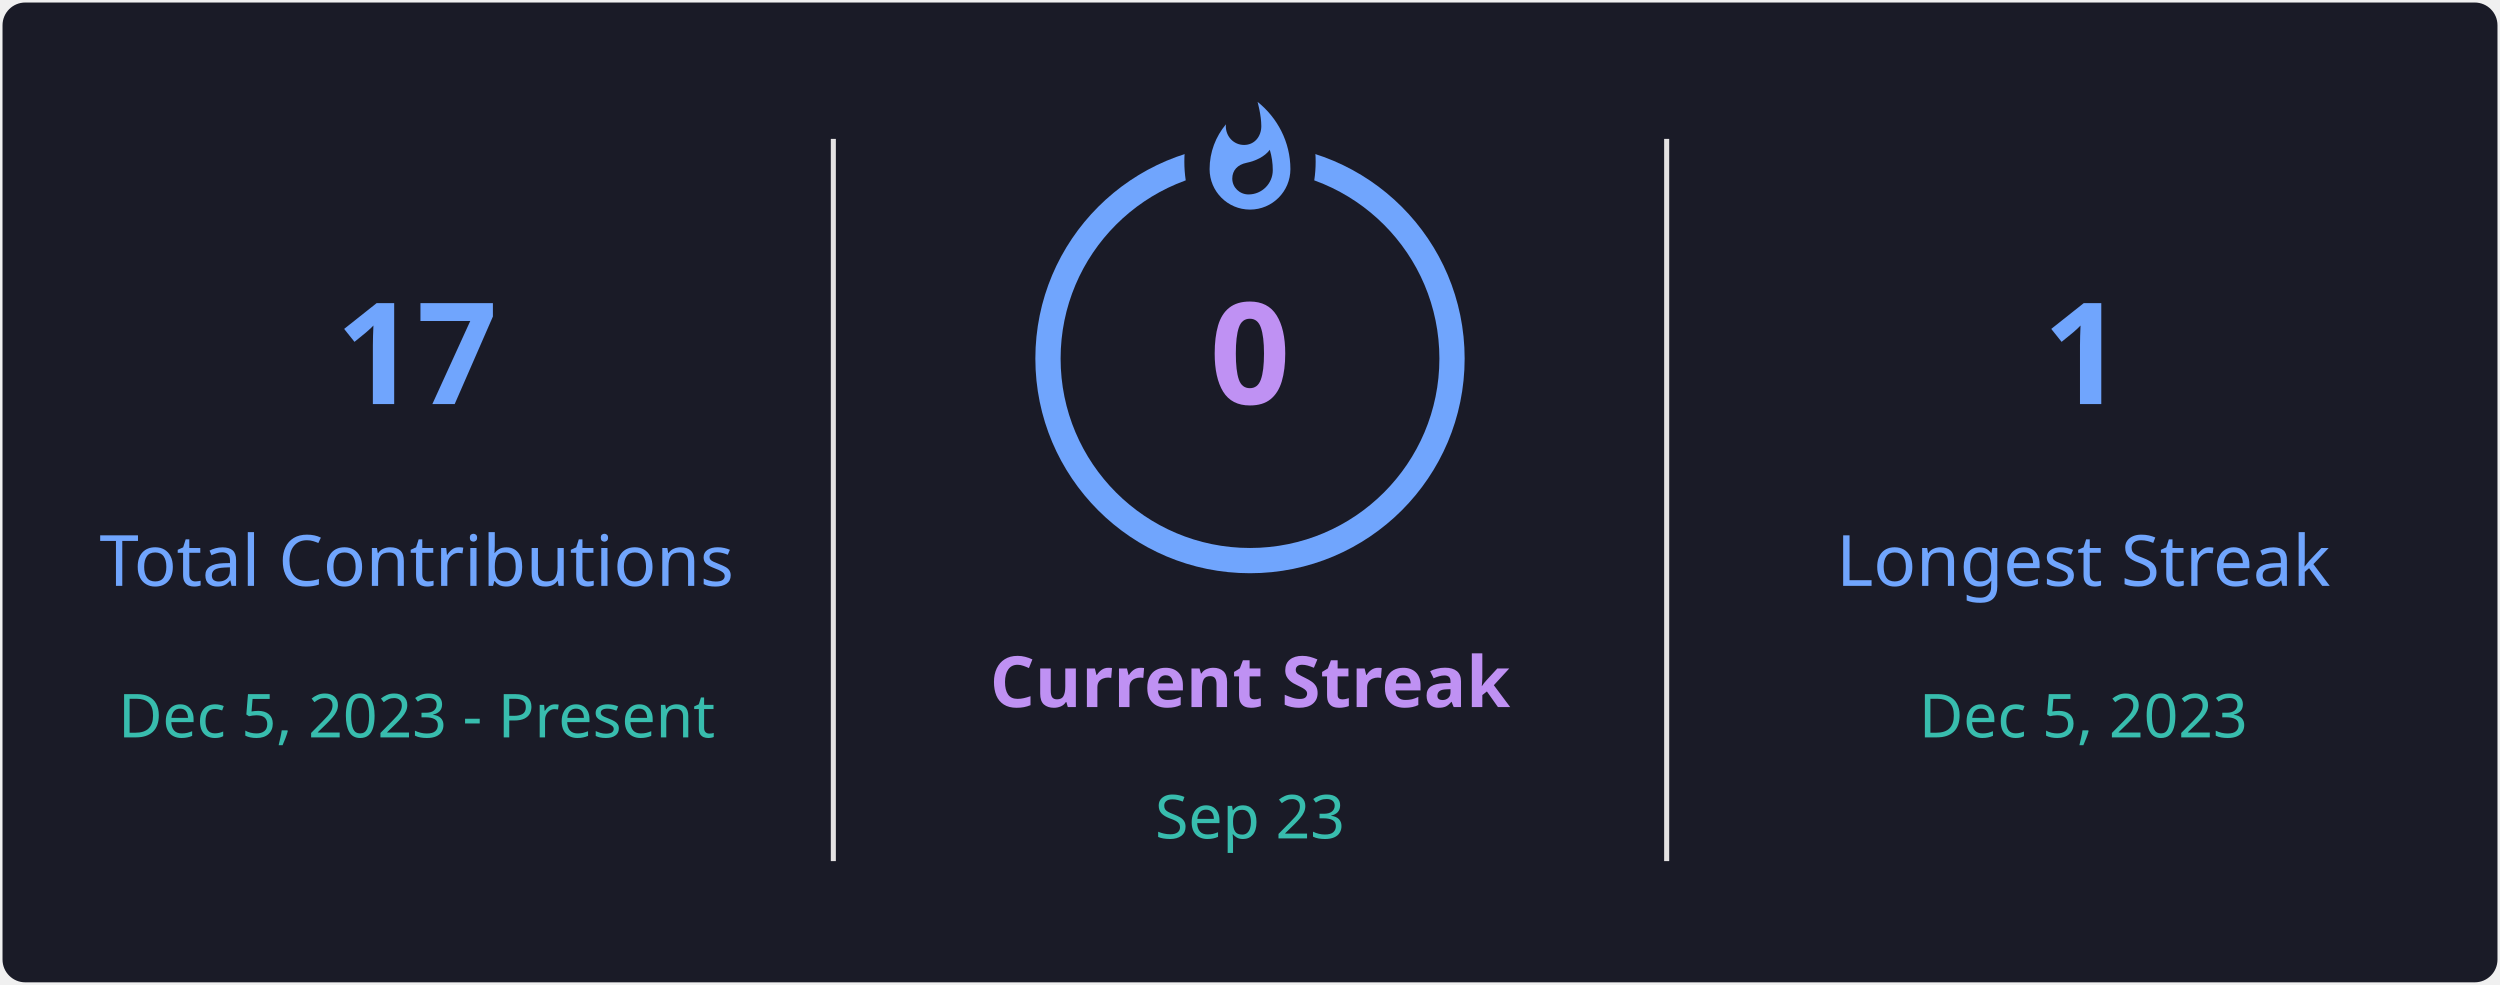
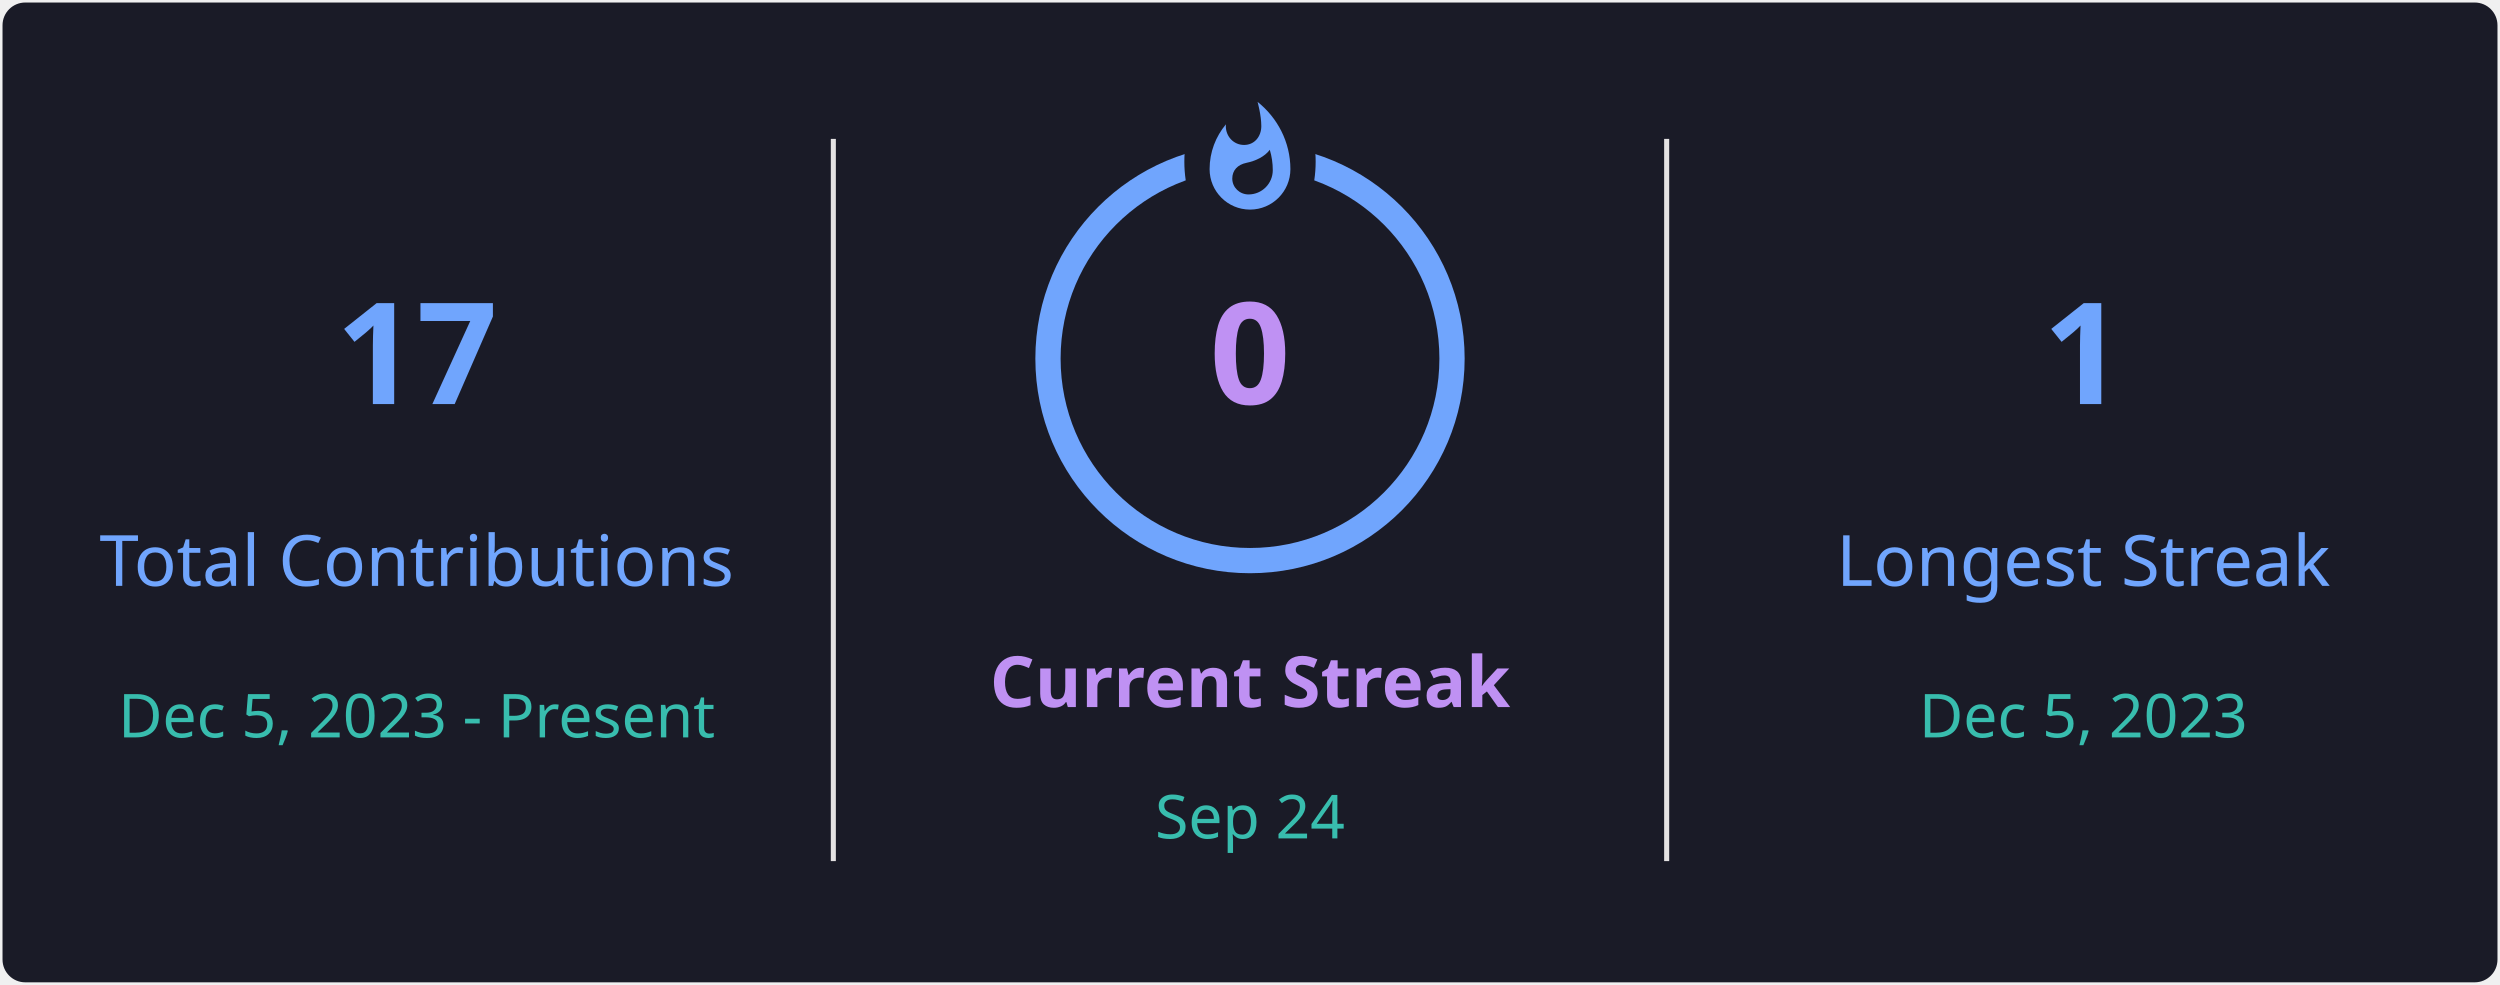
<svg xmlns="http://www.w3.org/2000/svg" style="isolation: isolate" viewBox="0 0 495 195" width="495px" height="195px" direction="ltr">
  <defs>
    <clipPath id="outer_rectangle">
      <rect width="495" height="195" rx="4.5" />
    </clipPath>
    <mask id="mask_out_ring_behind_fire">
      <rect width="495" height="195" fill="white" />
      <ellipse id="mask-ellipse" cx="247.5" cy="32" rx="13" ry="18" fill="black" />
    </mask>
  </defs>
  <g clip-path="url(#outer_rectangle)">
    <g style="isolation: isolate">
      <rect stroke="#000000" stroke-opacity="0" fill="#1A1B27" rx="4.5" x="0.5" y="0.5" width="494" height="194" />
    </g>
    <g style="isolation: isolate">
      <line x1="165" y1="28" x2="165" y2="170" vector-effect="non-scaling-stroke" stroke-width="1" stroke="#E4E2E2" stroke-linejoin="miter" stroke-linecap="square" stroke-miterlimit="3" />
      <line x1="330" y1="28" x2="330" y2="170" vector-effect="non-scaling-stroke" stroke-width="1" stroke="#E4E2E2" stroke-linejoin="miter" stroke-linecap="square" stroke-miterlimit="3" />
    </g>
    <g style="isolation: isolate">
      <g transform="translate(82.5, 48)">
        <text x="0" y="32" stroke-width="0" text-anchor="middle" fill="#70A5FD" stroke="none" font-family="&quot;Segoe UI&quot;, Ubuntu, sans-serif" font-weight="700" font-size="28px" font-style="normal" style="opacity: 1; opacity: 1;">
                        17
                    </text>
      </g>
      <g transform="translate(82.5, 84)">
        <text x="0" y="32" stroke-width="0" text-anchor="middle" fill="#70A5FD" stroke="none" font-family="&quot;Segoe UI&quot;, Ubuntu, sans-serif" font-weight="400" font-size="14px" font-style="normal" style="opacity: 1; opacity: 1;">
                        Total Contributions
                    </text>
      </g>
      <g transform="translate(82.5, 114)">
        <text x="0" y="32" stroke-width="0" text-anchor="middle" fill="#38BDAE" stroke="none" font-family="&quot;Segoe UI&quot;, Ubuntu, sans-serif" font-weight="400" font-size="12px" font-style="normal" style="opacity: 1; opacity: 1;">
                        Dec 5, 2023 - Present
                    </text>
      </g>
    </g>
    <g style="isolation: isolate">
      <g transform="translate(247.5, 108)">
        <text x="0" y="32" stroke-width="0" text-anchor="middle" fill="#BF91F3" stroke="none" font-family="&quot;Segoe UI&quot;, Ubuntu, sans-serif" font-weight="700" font-size="14px" font-style="normal" style="opacity: 1; opacity: 1;">
                        Current Streak
                    </text>
      </g>
      <g transform="translate(247.5, 145)">
        <text x="0" y="21" stroke-width="0" text-anchor="middle" fill="#38BDAE" stroke="none" font-family="&quot;Segoe UI&quot;, Ubuntu, sans-serif" font-weight="400" font-size="12px" font-style="normal" style="opacity: 1; opacity: 1;">
-                         Sep 23
+                         Sep 24
                    </text>
      </g>
      <g mask="url(#mask_out_ring_behind_fire)">
        <circle cx="247.5" cy="71" r="40" fill="none" stroke="#70A5FD" stroke-width="5" style="opacity: 1; opacity: 1;" />
      </g>
      <g transform="translate(247.5, 19.5)" stroke-opacity="0" style="opacity: 1; opacity: 1;">
        <path d="M -12 -0.5 L 15 -0.5 L 15 23.5 L -12 23.5 L -12 -0.5 Z" fill="none" />
        <path d="M 1.5 0.67 C 1.5 0.67 2.24 3.32 2.24 5.47 C 2.24 7.53 0.89 9.2 -1.17 9.2 C -3.23 9.2 -4.79 7.53 -4.79 5.47 L -4.76 5.11 C -6.78 7.51 -8 10.62 -8 13.99 C -8 18.41 -4.42 22 0 22 C 4.42 22 8 18.41 8 13.99 C 8 8.6 5.41 3.79 1.5 0.67 Z M -0.29 19 C -2.07 19 -3.51 17.6 -3.51 15.86 C -3.51 14.24 -2.46 13.1 -0.7 12.74 C 1.07 12.38 2.9 11.53 3.92 10.16 C 4.31 11.45 4.51 12.81 4.51 14.2 C 4.51 16.85 2.36 19 -0.29 19 Z" fill="#70A5FD" stroke-opacity="0" />
      </g>
      <g transform="translate(247.5, 48)">
        <text x="0" y="32" stroke-width="0" text-anchor="middle" fill="#BF91F3" stroke="none" font-family="&quot;Segoe UI&quot;, Ubuntu, sans-serif" font-weight="700" font-size="28px" font-style="normal" style="font-size: 28px;">
                        0
                    </text>
      </g>
    </g>
    <g style="isolation: isolate">
      <g transform="translate(412.5, 48)">
        <text x="0" y="32" stroke-width="0" text-anchor="middle" fill="#70A5FD" stroke="none" font-family="&quot;Segoe UI&quot;, Ubuntu, sans-serif" font-weight="700" font-size="28px" font-style="normal" style="opacity: 1; opacity: 1;">
                        1
                    </text>
      </g>
      <g transform="translate(412.5, 84)">
        <text x="0" y="32" stroke-width="0" text-anchor="middle" fill="#70A5FD" stroke="none" font-family="&quot;Segoe UI&quot;, Ubuntu, sans-serif" font-weight="400" font-size="14px" font-style="normal" style="opacity: 1; opacity: 1;">
                        Longest Streak
                    </text>
      </g>
      <g transform="translate(412.5, 114)">
        <text x="0" y="32" stroke-width="0" text-anchor="middle" fill="#38BDAE" stroke="none" font-family="&quot;Segoe UI&quot;, Ubuntu, sans-serif" font-weight="400" font-size="12px" font-style="normal" style="opacity: 1; opacity: 1;">
                        Dec 5, 2023
                    </text>
      </g>
    </g>
  </g>
</svg>
